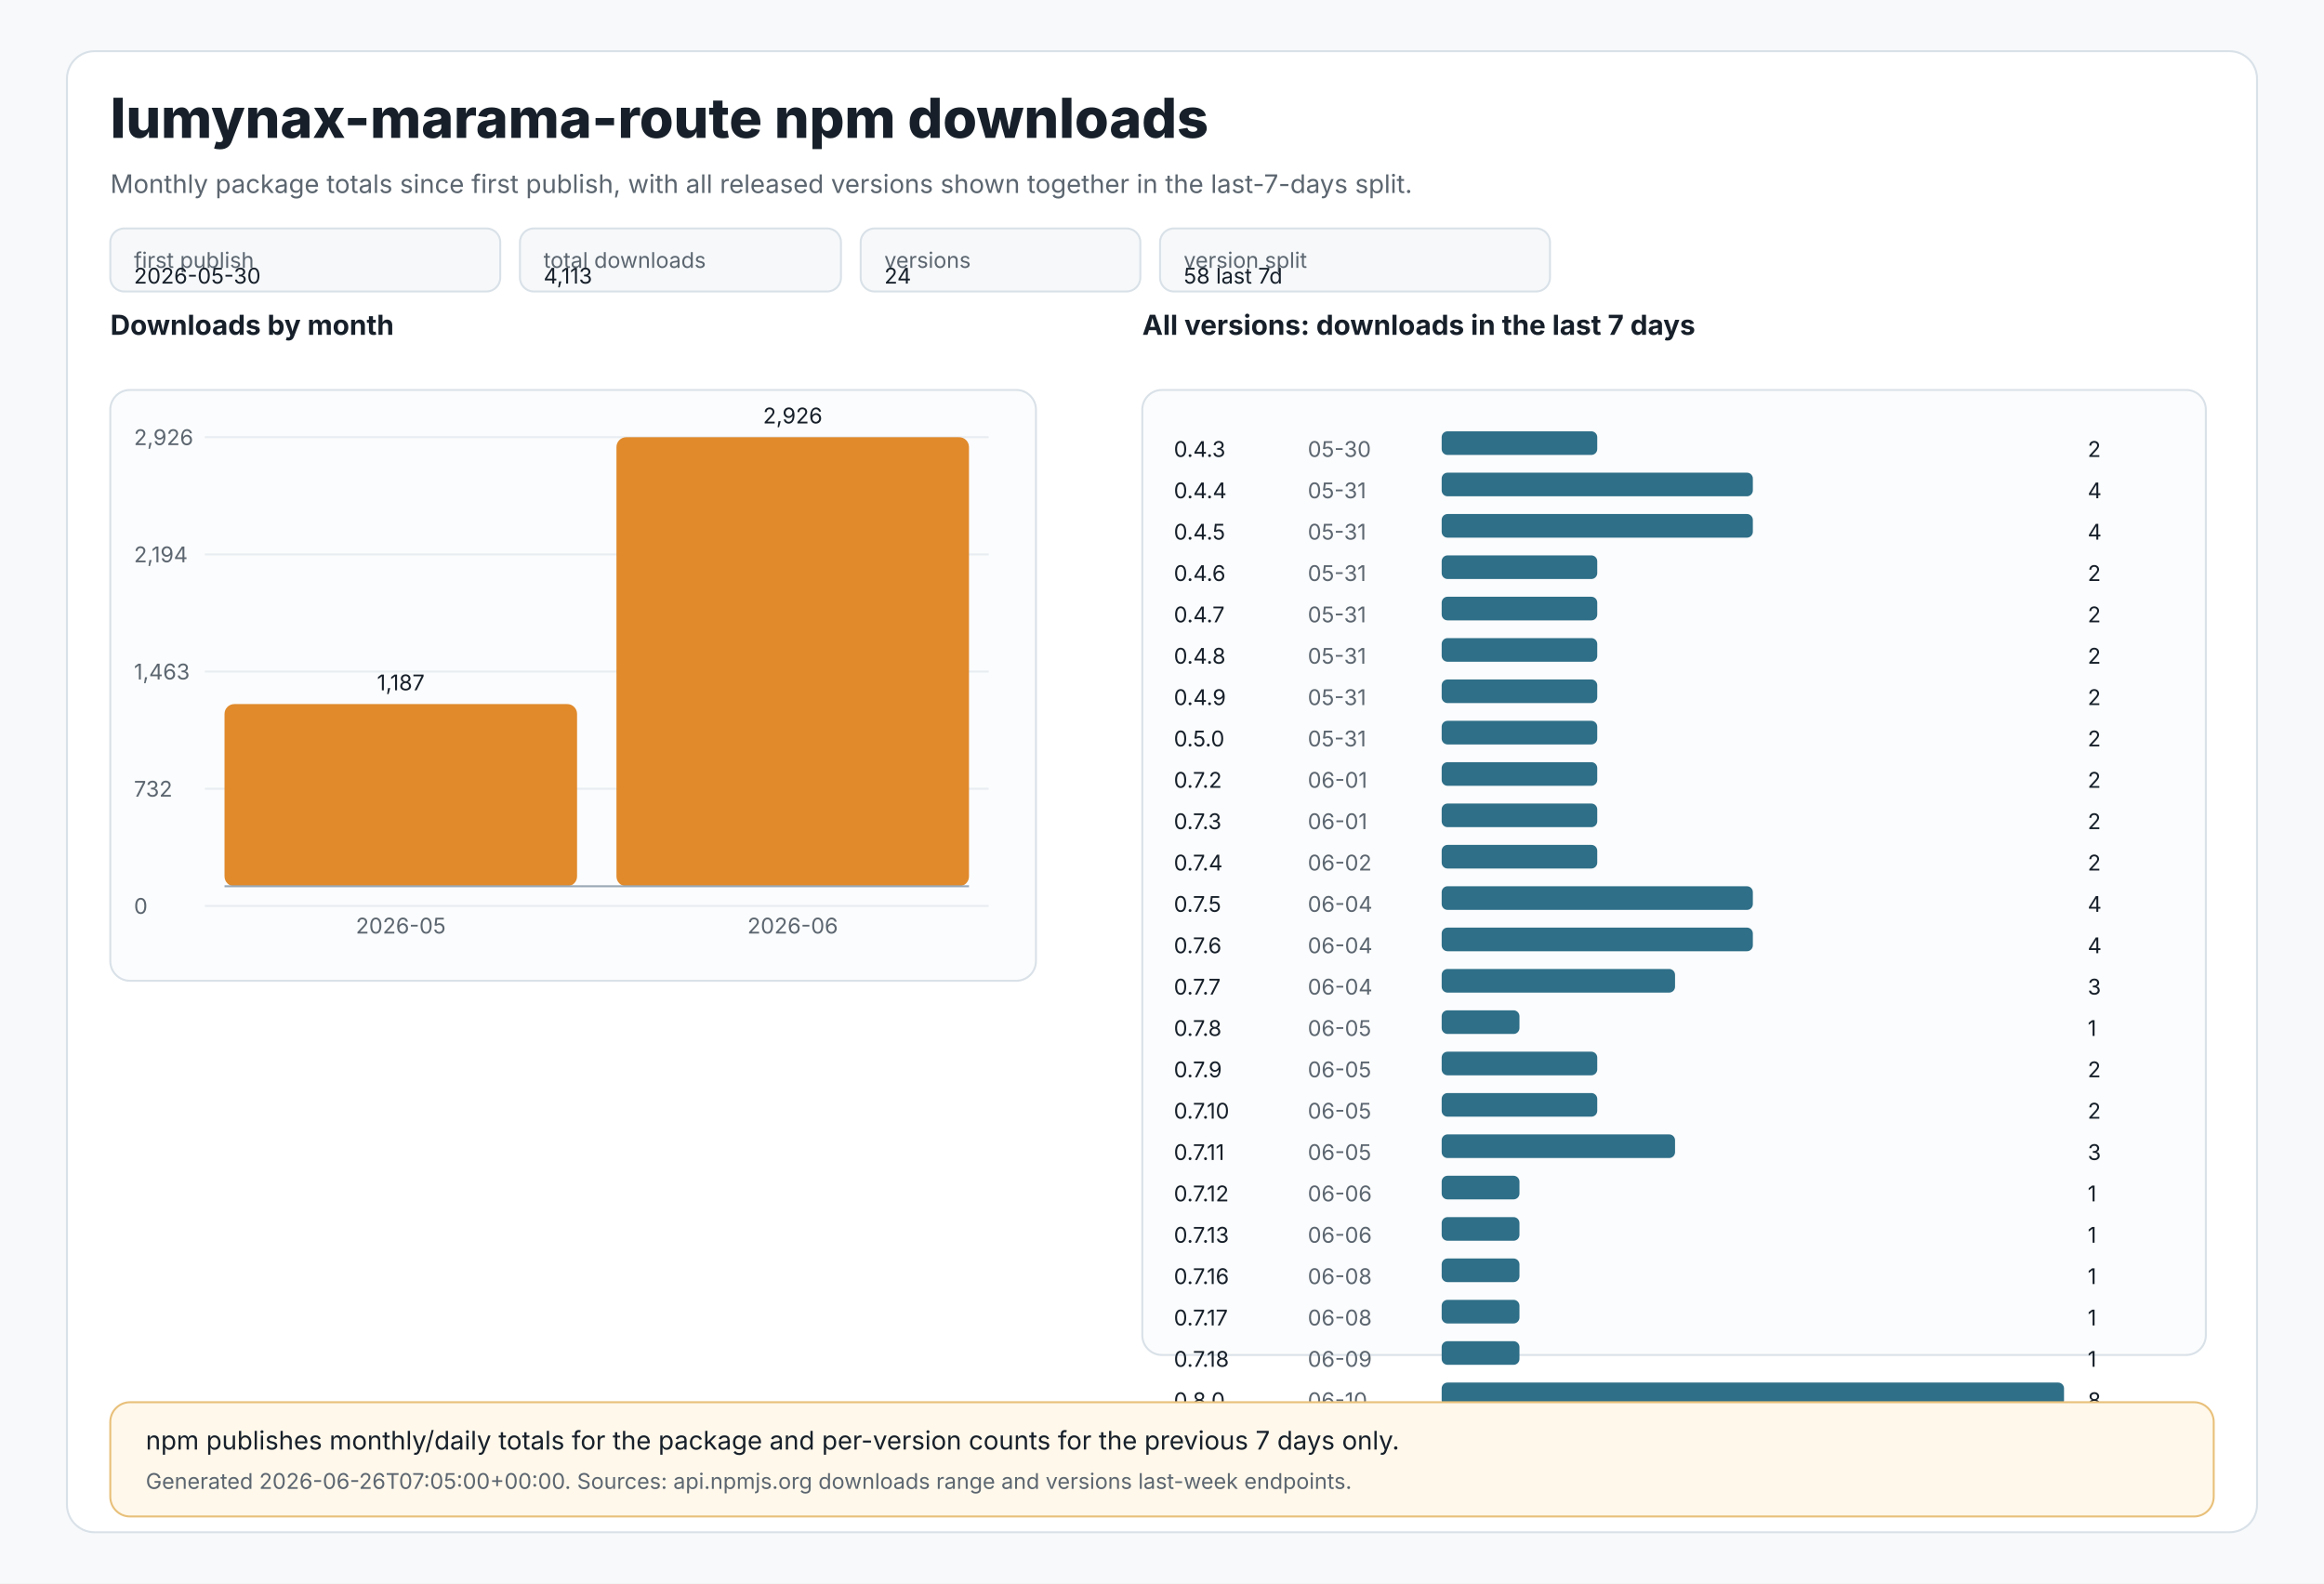
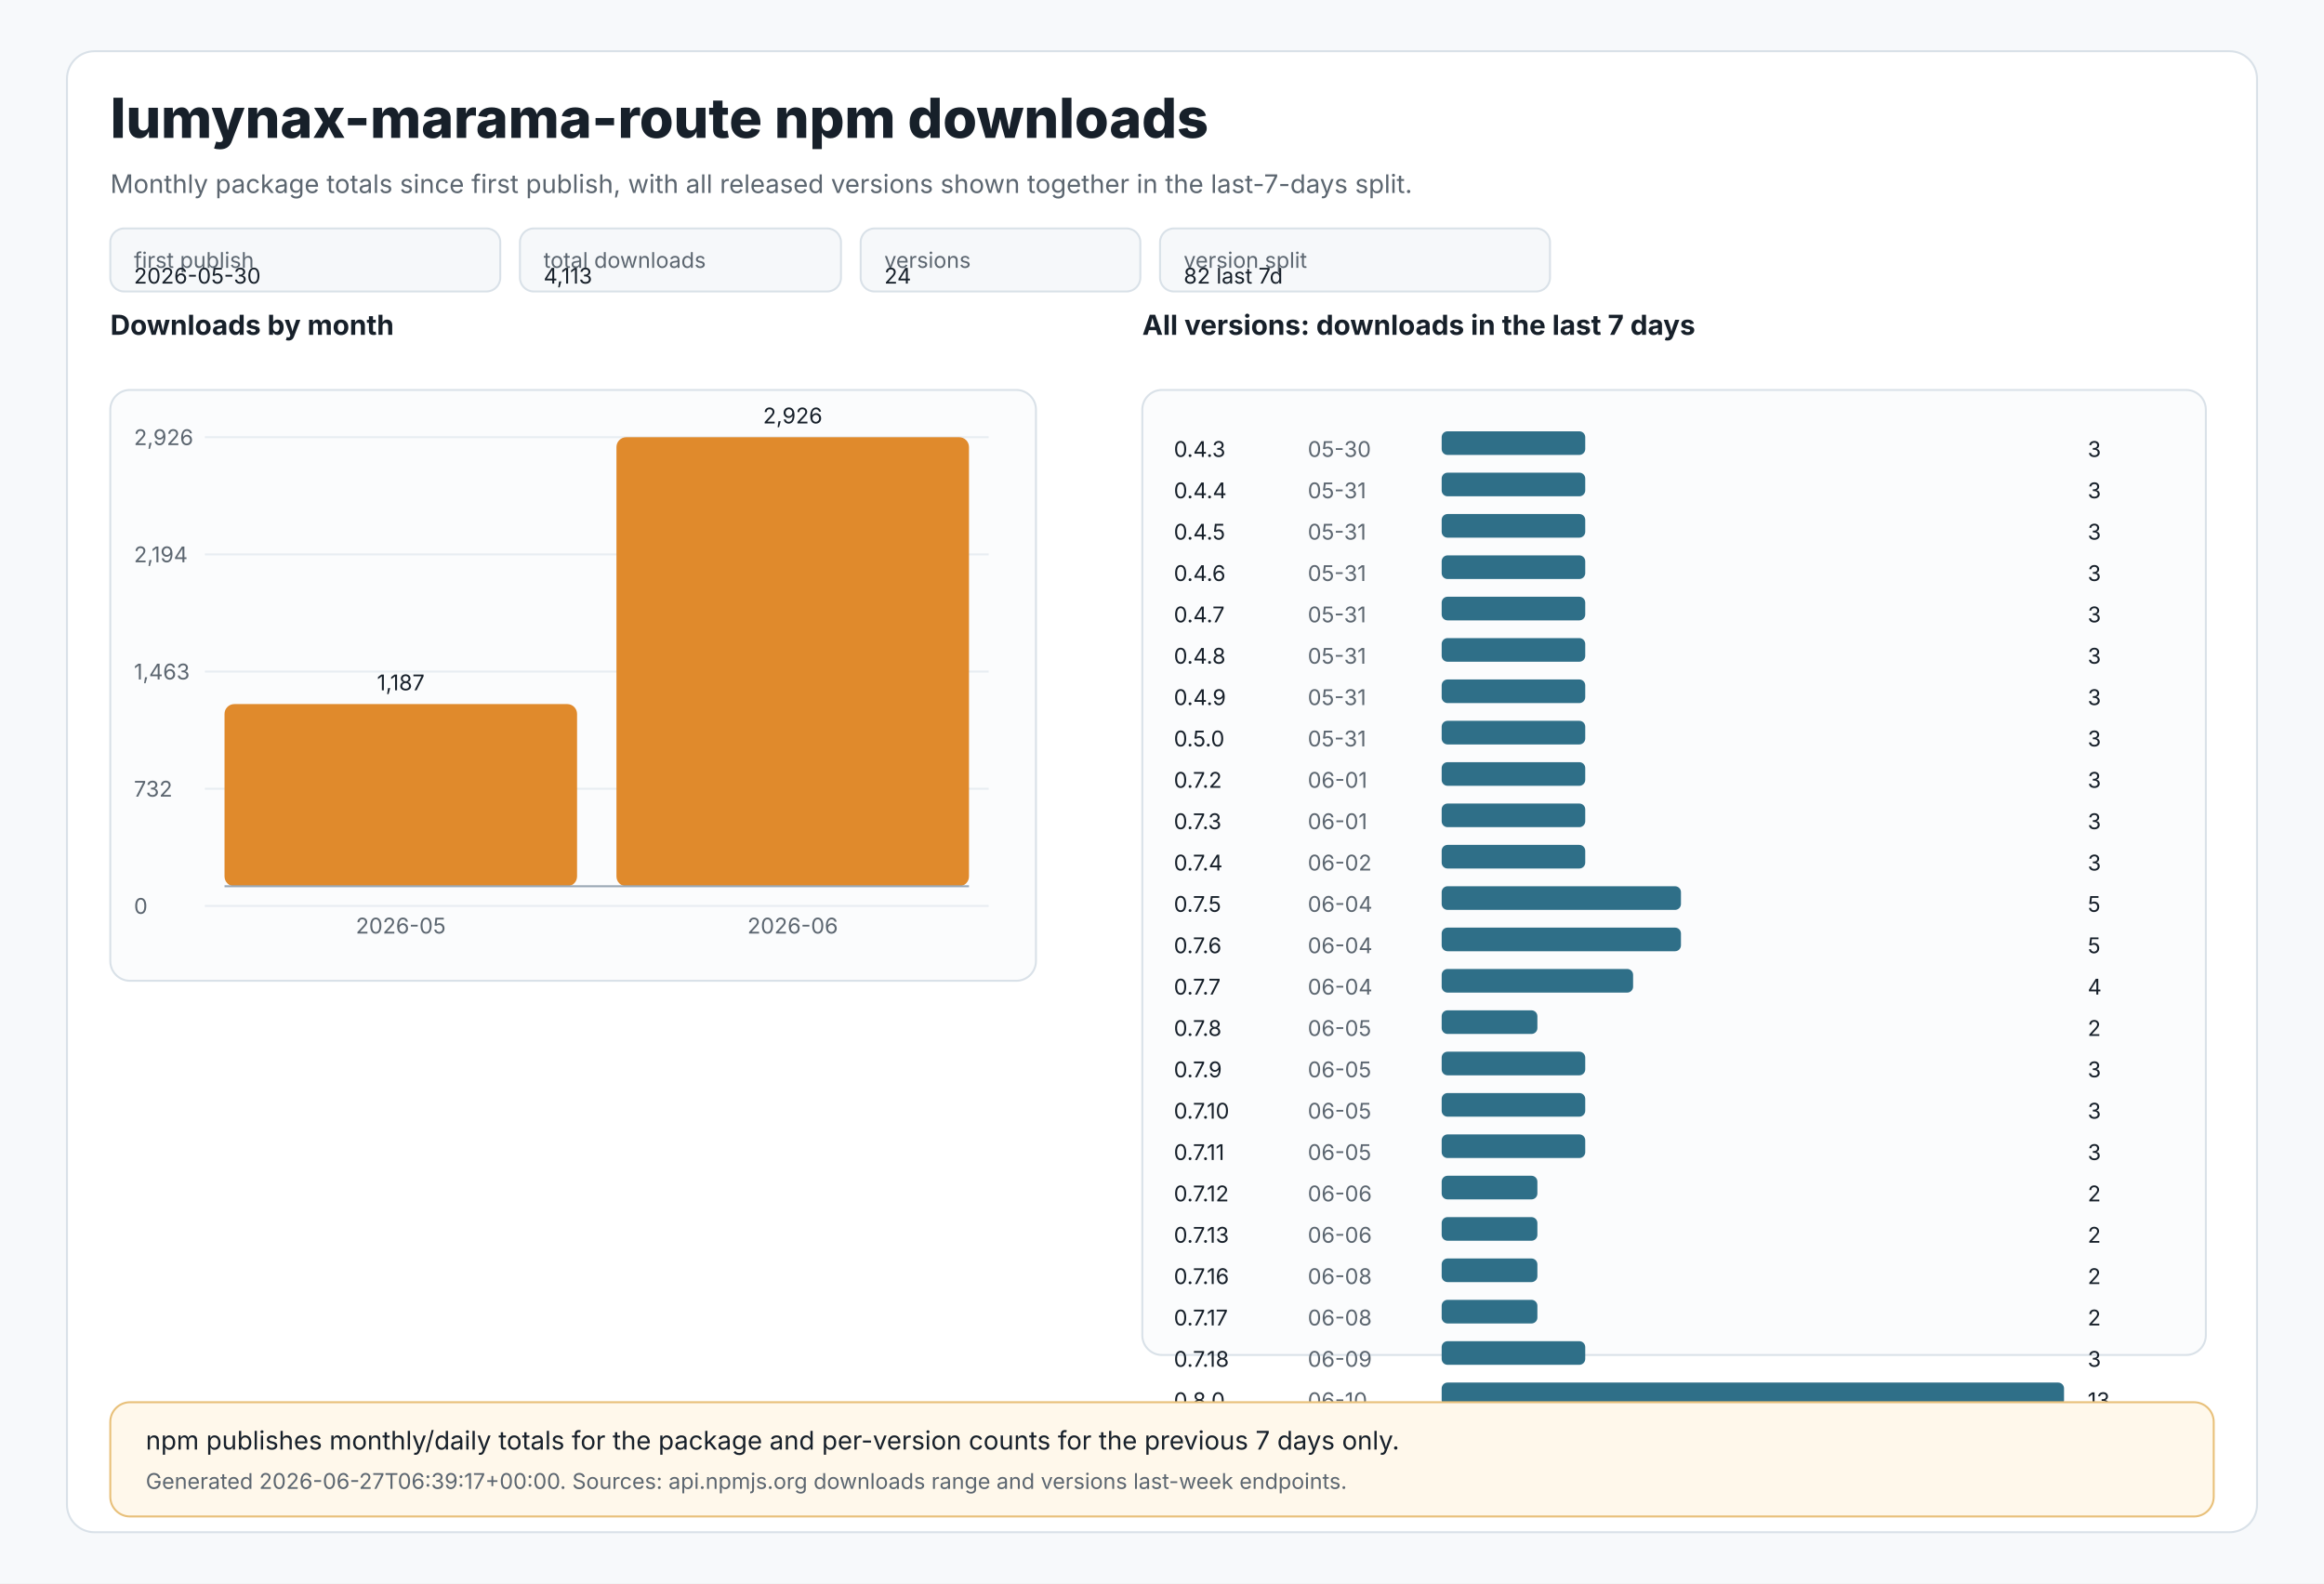
<svg xmlns="http://www.w3.org/2000/svg" width="1180" height="804" viewBox="0 0 1180 804" role="img" aria-labelledby="title desc">
  <style>
text{font-family:Inter,Segoe UI,Arial,sans-serif;fill:#17202a}
.muted{fill:#5c6670}.tiny{font-size:11px}.small{font-size:13px}.label{font-size:14px;font-weight:650}.title{font-size:28px;font-weight:800}
.panel{fill:#ffffff;stroke:#d9e1e8;stroke-width:1}.grid{stroke:#e8edf2;stroke-width:1}.axis{stroke:#9aa8b5;stroke-width:1}
.bar{fill:#e08a2c}.bar2{fill:#2f6f88}.chip{fill:#f6f8fa;stroke:#d9e1e8;stroke-width:1}.note{fill:#fff8eb;stroke:#e8c07a;stroke-width:1}
</style>
  <rect x="0" y="0" width="1180" height="804" fill="#f7f9fb" />
  <rect x="34" y="26" width="1112" height="752" rx="14" class="panel" />
  <text x="56" y="70" class="title">lumynax-marama-route npm downloads</text>
  <text x="56" y="98" class="muted small">Monthly package totals since first publish, with all released versions shown together in the last-7-days split.</text>
  <rect x="56" y="116" width="198" height="32" rx="7" class="chip" />
  <text x="68" y="136" class="tiny muted">first publish</text>
  <text x="68" y="144" class="tiny">2026-05-30</text>
  <rect x="264" y="116" width="163" height="32" rx="7" class="chip" />
  <text x="276" y="136" class="tiny muted">total downloads</text>
  <text x="276" y="144" class="tiny">4,113</text>
  <rect x="437" y="116" width="142" height="32" rx="7" class="chip" />
  <text x="449" y="136" class="tiny muted">versions</text>
  <text x="449" y="144" class="tiny">24</text>
  <rect x="589" y="116" width="198" height="32" rx="7" class="chip" />
  <text x="601" y="136" class="tiny muted">version split</text>
-   <text x="601" y="144" class="tiny">58 last 7d</text>
+   <text x="601" y="144" class="tiny">82 last 7d</text>
  <text x="56" y="170" class="label">Downloads by month</text>
  <rect x="56" y="198" width="470" height="300" rx="10" fill="#fbfcfd" stroke="#d9e1e8" />
  <line x1="104" y1="222.0" x2="502" y2="222.0" class="grid" />
  <text x="68" y="226.0" class="tiny muted">2,926</text>
  <line x1="104" y1="281.5" x2="502" y2="281.5" class="grid" />
  <text x="68" y="285.5" class="tiny muted">2,194</text>
  <line x1="104" y1="341.0" x2="502" y2="341.0" class="grid" />
  <text x="68" y="345.0" class="tiny muted">1,463</text>
  <line x1="104" y1="400.5" x2="502" y2="400.5" class="grid" />
  <text x="68" y="404.5" class="tiny muted">732</text>
  <line x1="104" y1="460.0" x2="502" y2="460.0" class="grid" />
  <text x="68" y="464.0" class="tiny muted">0</text>
  <rect x="114.0" y="357.5" width="179.0" height="92.5" rx="5" class="bar" />
  <text x="203.5" y="350.5" text-anchor="middle" class="tiny">1,187</text>
  <text x="203.5" y="474" text-anchor="middle" class="tiny muted">2026-05</text>
  <rect x="313.0" y="222.0" width="179.0" height="228.0" rx="5" class="bar" />
  <text x="402.5" y="215.0" text-anchor="middle" class="tiny">2,926</text>
  <text x="402.5" y="474" text-anchor="middle" class="tiny muted">2026-06</text>
  <line x1="114" y1="450" x2="492" y2="450" class="axis" />
  <text x="580" y="170" class="label">All versions: downloads in the last 7 days</text>
  <rect x="580" y="198" width="540" height="490" rx="10" fill="#fbfcfd" stroke="#d9e1e8" />
  <text x="596" y="232" class="tiny">0.4.3</text>
  <text x="664" y="232" class="tiny muted">05-30</text>
-   <rect x="732" y="219" width="79.0" height="12" rx="3" class="bar2" />
-   <text x="1060" y="232" class="tiny">2</text>
+   <rect x="732" y="219" width="72.9" height="12" rx="3" class="bar2" />
+   <text x="1060" y="232" class="tiny">3</text>
  <text x="596" y="253" class="tiny">0.4.4</text>
  <text x="664" y="253" class="tiny muted">05-31</text>
-   <rect x="732" y="240" width="158.0" height="12" rx="3" class="bar2" />
-   <text x="1060" y="253" class="tiny">4</text>
+   <rect x="732" y="240" width="72.9" height="12" rx="3" class="bar2" />
+   <text x="1060" y="253" class="tiny">3</text>
  <text x="596" y="274" class="tiny">0.4.5</text>
  <text x="664" y="274" class="tiny muted">05-31</text>
-   <rect x="732" y="261" width="158.0" height="12" rx="3" class="bar2" />
-   <text x="1060" y="274" class="tiny">4</text>
+   <rect x="732" y="261" width="72.9" height="12" rx="3" class="bar2" />
+   <text x="1060" y="274" class="tiny">3</text>
  <text x="596" y="295" class="tiny">0.4.6</text>
  <text x="664" y="295" class="tiny muted">05-31</text>
-   <rect x="732" y="282" width="79.0" height="12" rx="3" class="bar2" />
-   <text x="1060" y="295" class="tiny">2</text>
+   <rect x="732" y="282" width="72.9" height="12" rx="3" class="bar2" />
+   <text x="1060" y="295" class="tiny">3</text>
  <text x="596" y="316" class="tiny">0.4.7</text>
  <text x="664" y="316" class="tiny muted">05-31</text>
-   <rect x="732" y="303" width="79.0" height="12" rx="3" class="bar2" />
-   <text x="1060" y="316" class="tiny">2</text>
+   <rect x="732" y="303" width="72.9" height="12" rx="3" class="bar2" />
+   <text x="1060" y="316" class="tiny">3</text>
  <text x="596" y="337" class="tiny">0.4.8</text>
  <text x="664" y="337" class="tiny muted">05-31</text>
-   <rect x="732" y="324" width="79.0" height="12" rx="3" class="bar2" />
-   <text x="1060" y="337" class="tiny">2</text>
+   <rect x="732" y="324" width="72.9" height="12" rx="3" class="bar2" />
+   <text x="1060" y="337" class="tiny">3</text>
  <text x="596" y="358" class="tiny">0.4.9</text>
  <text x="664" y="358" class="tiny muted">05-31</text>
-   <rect x="732" y="345" width="79.0" height="12" rx="3" class="bar2" />
-   <text x="1060" y="358" class="tiny">2</text>
+   <rect x="732" y="345" width="72.9" height="12" rx="3" class="bar2" />
+   <text x="1060" y="358" class="tiny">3</text>
  <text x="596" y="379" class="tiny">0.5.0</text>
  <text x="664" y="379" class="tiny muted">05-31</text>
-   <rect x="732" y="366" width="79.0" height="12" rx="3" class="bar2" />
-   <text x="1060" y="379" class="tiny">2</text>
+   <rect x="732" y="366" width="72.9" height="12" rx="3" class="bar2" />
+   <text x="1060" y="379" class="tiny">3</text>
  <text x="596" y="400" class="tiny">0.7.2</text>
  <text x="664" y="400" class="tiny muted">06-01</text>
-   <rect x="732" y="387" width="79.0" height="12" rx="3" class="bar2" />
-   <text x="1060" y="400" class="tiny">2</text>
+   <rect x="732" y="387" width="72.9" height="12" rx="3" class="bar2" />
+   <text x="1060" y="400" class="tiny">3</text>
  <text x="596" y="421" class="tiny">0.7.3</text>
  <text x="664" y="421" class="tiny muted">06-01</text>
-   <rect x="732" y="408" width="79.0" height="12" rx="3" class="bar2" />
-   <text x="1060" y="421" class="tiny">2</text>
+   <rect x="732" y="408" width="72.9" height="12" rx="3" class="bar2" />
+   <text x="1060" y="421" class="tiny">3</text>
  <text x="596" y="442" class="tiny">0.7.4</text>
  <text x="664" y="442" class="tiny muted">06-02</text>
-   <rect x="732" y="429" width="79.0" height="12" rx="3" class="bar2" />
-   <text x="1060" y="442" class="tiny">2</text>
+   <rect x="732" y="429" width="72.9" height="12" rx="3" class="bar2" />
+   <text x="1060" y="442" class="tiny">3</text>
  <text x="596" y="463" class="tiny">0.7.5</text>
  <text x="664" y="463" class="tiny muted">06-04</text>
-   <rect x="732" y="450" width="158.0" height="12" rx="3" class="bar2" />
-   <text x="1060" y="463" class="tiny">4</text>
+   <rect x="732" y="450" width="121.5" height="12" rx="3" class="bar2" />
+   <text x="1060" y="463" class="tiny">5</text>
  <text x="596" y="484" class="tiny">0.7.6</text>
  <text x="664" y="484" class="tiny muted">06-04</text>
-   <rect x="732" y="471" width="158.0" height="12" rx="3" class="bar2" />
-   <text x="1060" y="484" class="tiny">4</text>
+   <rect x="732" y="471" width="121.5" height="12" rx="3" class="bar2" />
+   <text x="1060" y="484" class="tiny">5</text>
  <text x="596" y="505" class="tiny">0.7.7</text>
  <text x="664" y="505" class="tiny muted">06-04</text>
-   <rect x="732" y="492" width="118.5" height="12" rx="3" class="bar2" />
-   <text x="1060" y="505" class="tiny">3</text>
+   <rect x="732" y="492" width="97.2" height="12" rx="3" class="bar2" />
+   <text x="1060" y="505" class="tiny">4</text>
  <text x="596" y="526" class="tiny">0.7.8</text>
  <text x="664" y="526" class="tiny muted">06-05</text>
-   <rect x="732" y="513" width="39.5" height="12" rx="3" class="bar2" />
-   <text x="1060" y="526" class="tiny">1</text>
+   <rect x="732" y="513" width="48.6" height="12" rx="3" class="bar2" />
+   <text x="1060" y="526" class="tiny">2</text>
  <text x="596" y="547" class="tiny">0.7.9</text>
  <text x="664" y="547" class="tiny muted">06-05</text>
-   <rect x="732" y="534" width="79.0" height="12" rx="3" class="bar2" />
-   <text x="1060" y="547" class="tiny">2</text>
+   <rect x="732" y="534" width="72.9" height="12" rx="3" class="bar2" />
+   <text x="1060" y="547" class="tiny">3</text>
  <text x="596" y="568" class="tiny">0.7.10</text>
  <text x="664" y="568" class="tiny muted">06-05</text>
-   <rect x="732" y="555" width="79.0" height="12" rx="3" class="bar2" />
-   <text x="1060" y="568" class="tiny">2</text>
+   <rect x="732" y="555" width="72.9" height="12" rx="3" class="bar2" />
+   <text x="1060" y="568" class="tiny">3</text>
  <text x="596" y="589" class="tiny">0.7.11</text>
  <text x="664" y="589" class="tiny muted">06-05</text>
-   <rect x="732" y="576" width="118.5" height="12" rx="3" class="bar2" />
+   <rect x="732" y="576" width="72.9" height="12" rx="3" class="bar2" />
  <text x="1060" y="589" class="tiny">3</text>
  <text x="596" y="610" class="tiny">0.7.12</text>
  <text x="664" y="610" class="tiny muted">06-06</text>
-   <rect x="732" y="597" width="39.5" height="12" rx="3" class="bar2" />
-   <text x="1060" y="610" class="tiny">1</text>
+   <rect x="732" y="597" width="48.6" height="12" rx="3" class="bar2" />
+   <text x="1060" y="610" class="tiny">2</text>
  <text x="596" y="631" class="tiny">0.7.13</text>
  <text x="664" y="631" class="tiny muted">06-06</text>
-   <rect x="732" y="618" width="39.5" height="12" rx="3" class="bar2" />
-   <text x="1060" y="631" class="tiny">1</text>
+   <rect x="732" y="618" width="48.6" height="12" rx="3" class="bar2" />
+   <text x="1060" y="631" class="tiny">2</text>
  <text x="596" y="652" class="tiny">0.7.16</text>
  <text x="664" y="652" class="tiny muted">06-08</text>
-   <rect x="732" y="639" width="39.5" height="12" rx="3" class="bar2" />
-   <text x="1060" y="652" class="tiny">1</text>
+   <rect x="732" y="639" width="48.6" height="12" rx="3" class="bar2" />
+   <text x="1060" y="652" class="tiny">2</text>
  <text x="596" y="673" class="tiny">0.7.17</text>
  <text x="664" y="673" class="tiny muted">06-08</text>
-   <rect x="732" y="660" width="39.5" height="12" rx="3" class="bar2" />
-   <text x="1060" y="673" class="tiny">1</text>
+   <rect x="732" y="660" width="48.6" height="12" rx="3" class="bar2" />
+   <text x="1060" y="673" class="tiny">2</text>
  <text x="596" y="694" class="tiny">0.7.18</text>
  <text x="664" y="694" class="tiny muted">06-09</text>
-   <rect x="732" y="681" width="39.5" height="12" rx="3" class="bar2" />
-   <text x="1060" y="694" class="tiny">1</text>
+   <rect x="732" y="681" width="72.9" height="12" rx="3" class="bar2" />
+   <text x="1060" y="694" class="tiny">3</text>
  <text x="596" y="715" class="tiny">0.8.0</text>
  <text x="664" y="715" class="tiny muted">06-10</text>
  <rect x="732" y="702" width="316.0" height="12" rx="3" class="bar2" />
-   <text x="1060" y="715" class="tiny">8</text>
+   <text x="1060" y="715" class="tiny">13</text>
  <rect x="56" y="712" width="1068" height="58" rx="10" class="note" />
  <text x="74" y="736" class="small">npm publishes monthly/daily totals for the package and per-version counts for the previous 7 days only.</text>
-   <text x="74" y="756" class="tiny muted">Generated 2026-06-26T07:05:00+00:00. Sources: api.npmjs.org downloads range and versions last-week endpoints.</text>
+   <text x="74" y="756" class="tiny muted">Generated 2026-06-27T06:39:17+00:00. Sources: api.npmjs.org downloads range and versions last-week endpoints.</text>
</svg>
